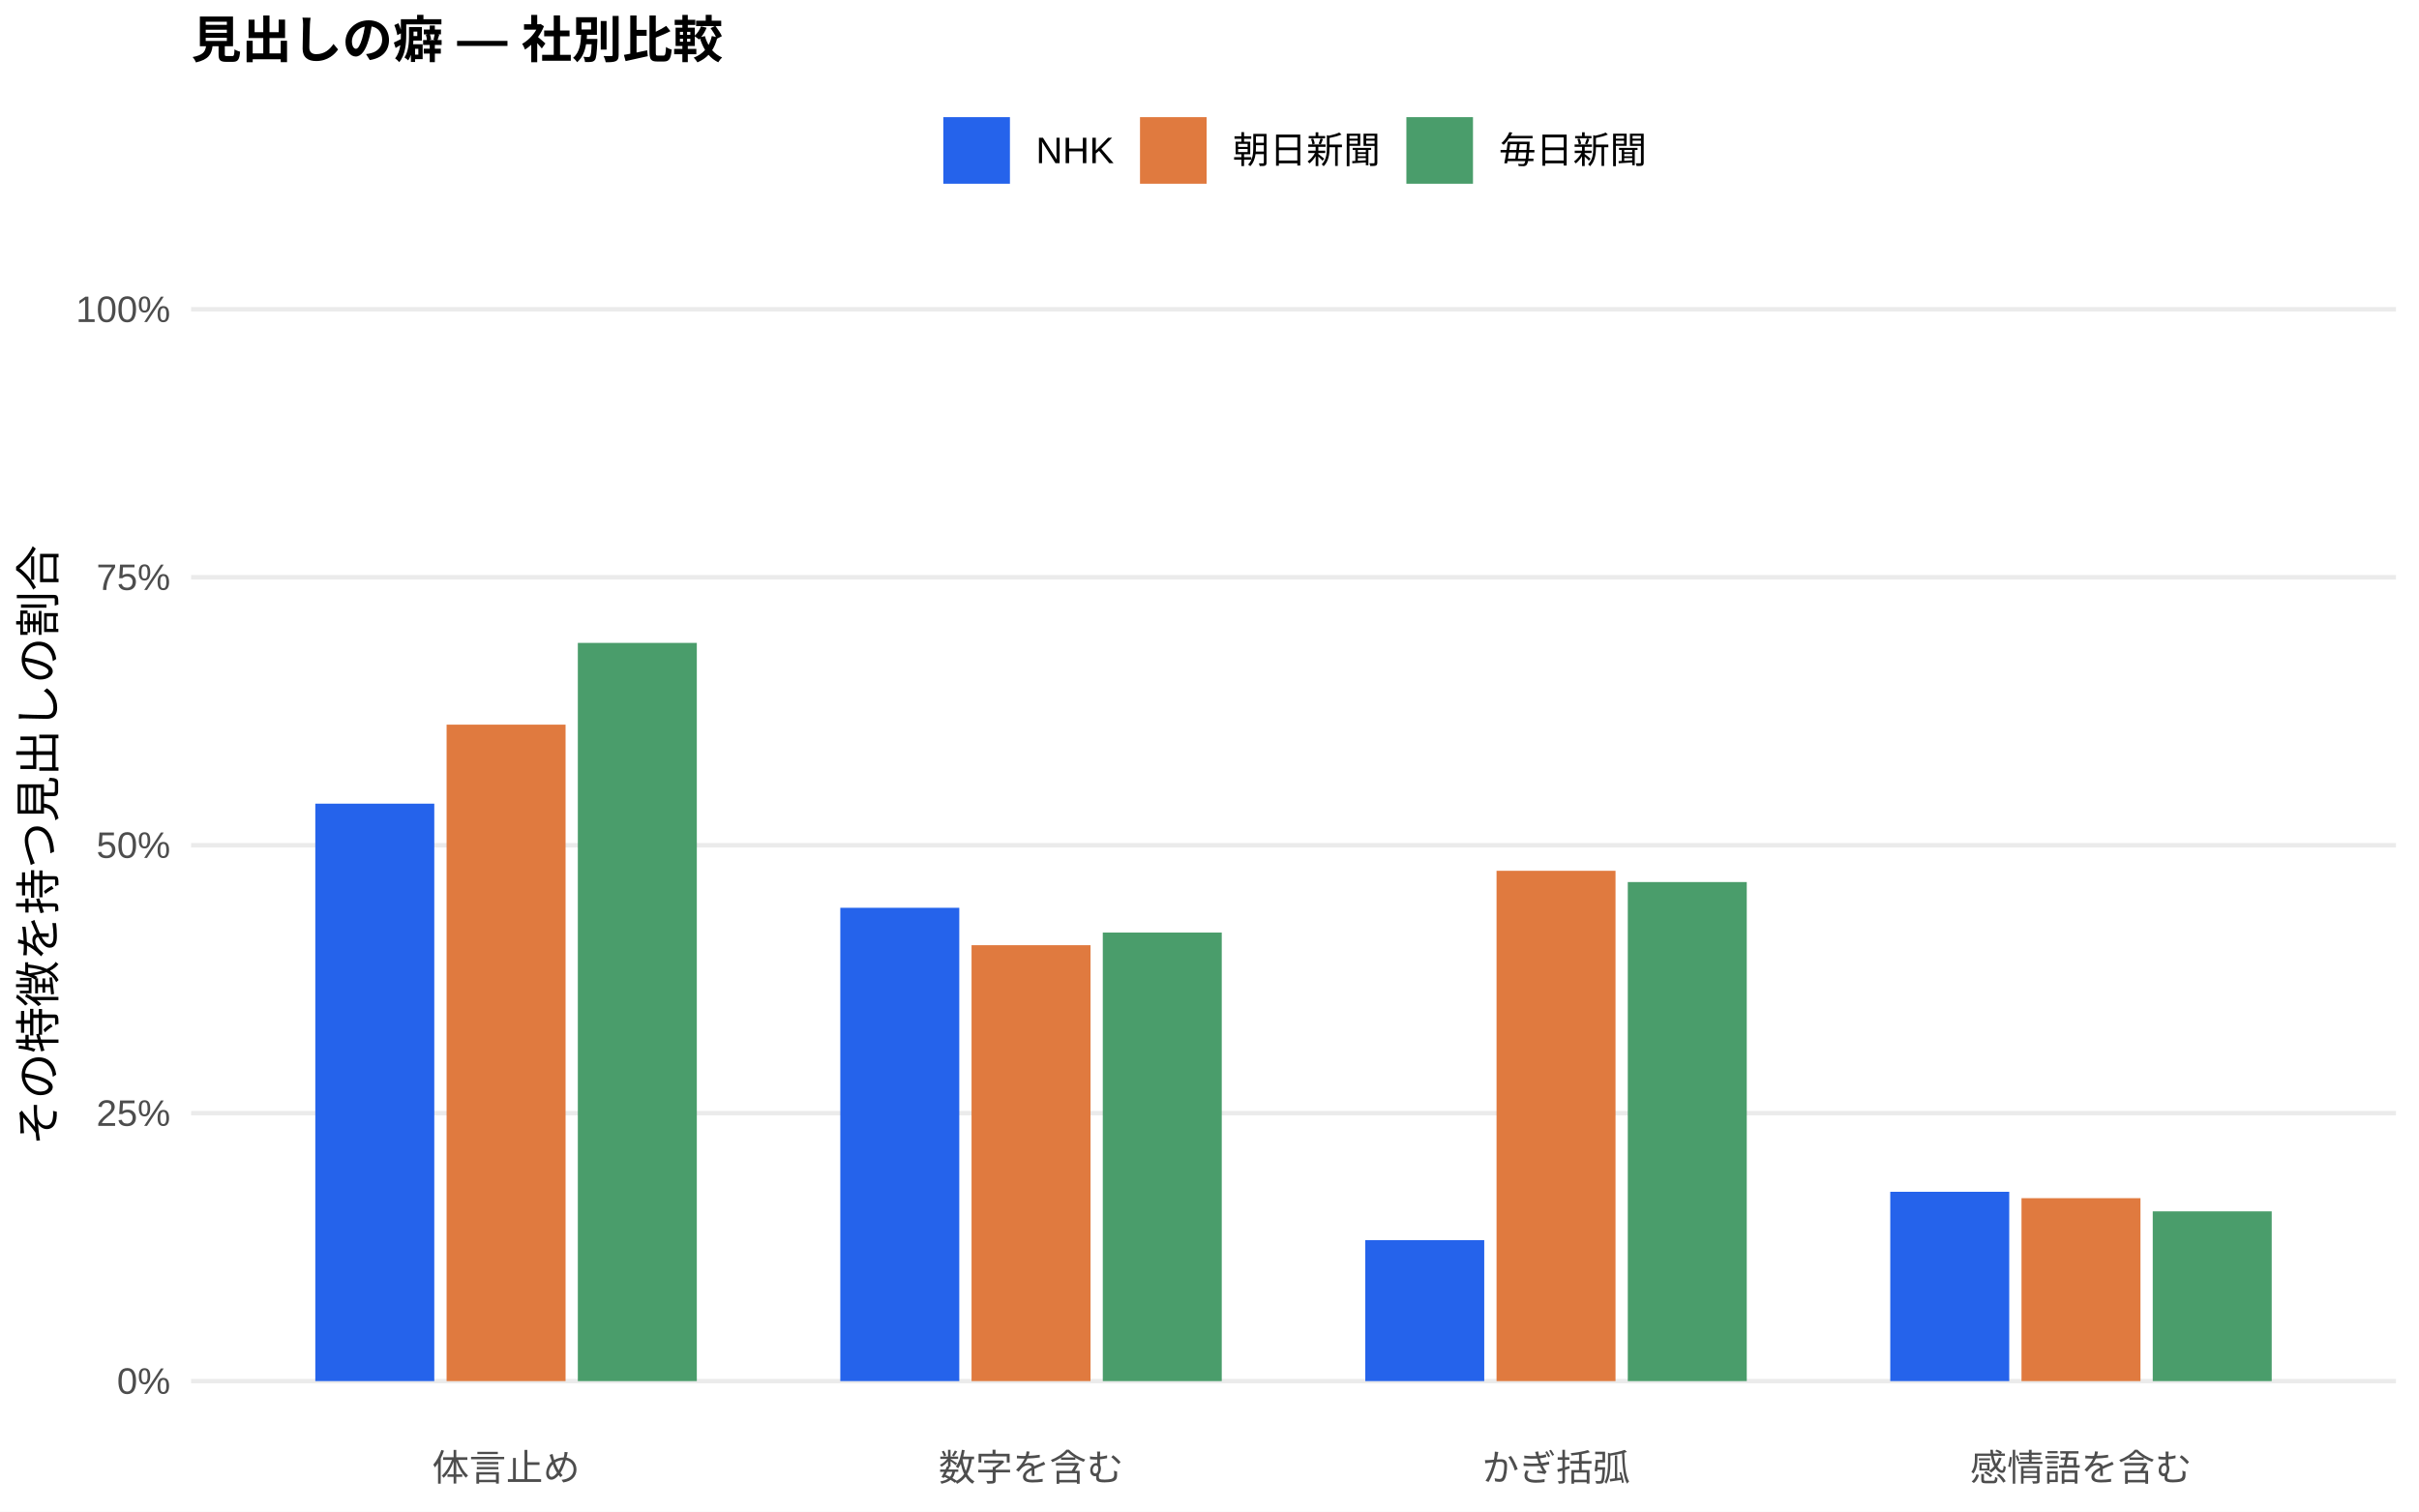
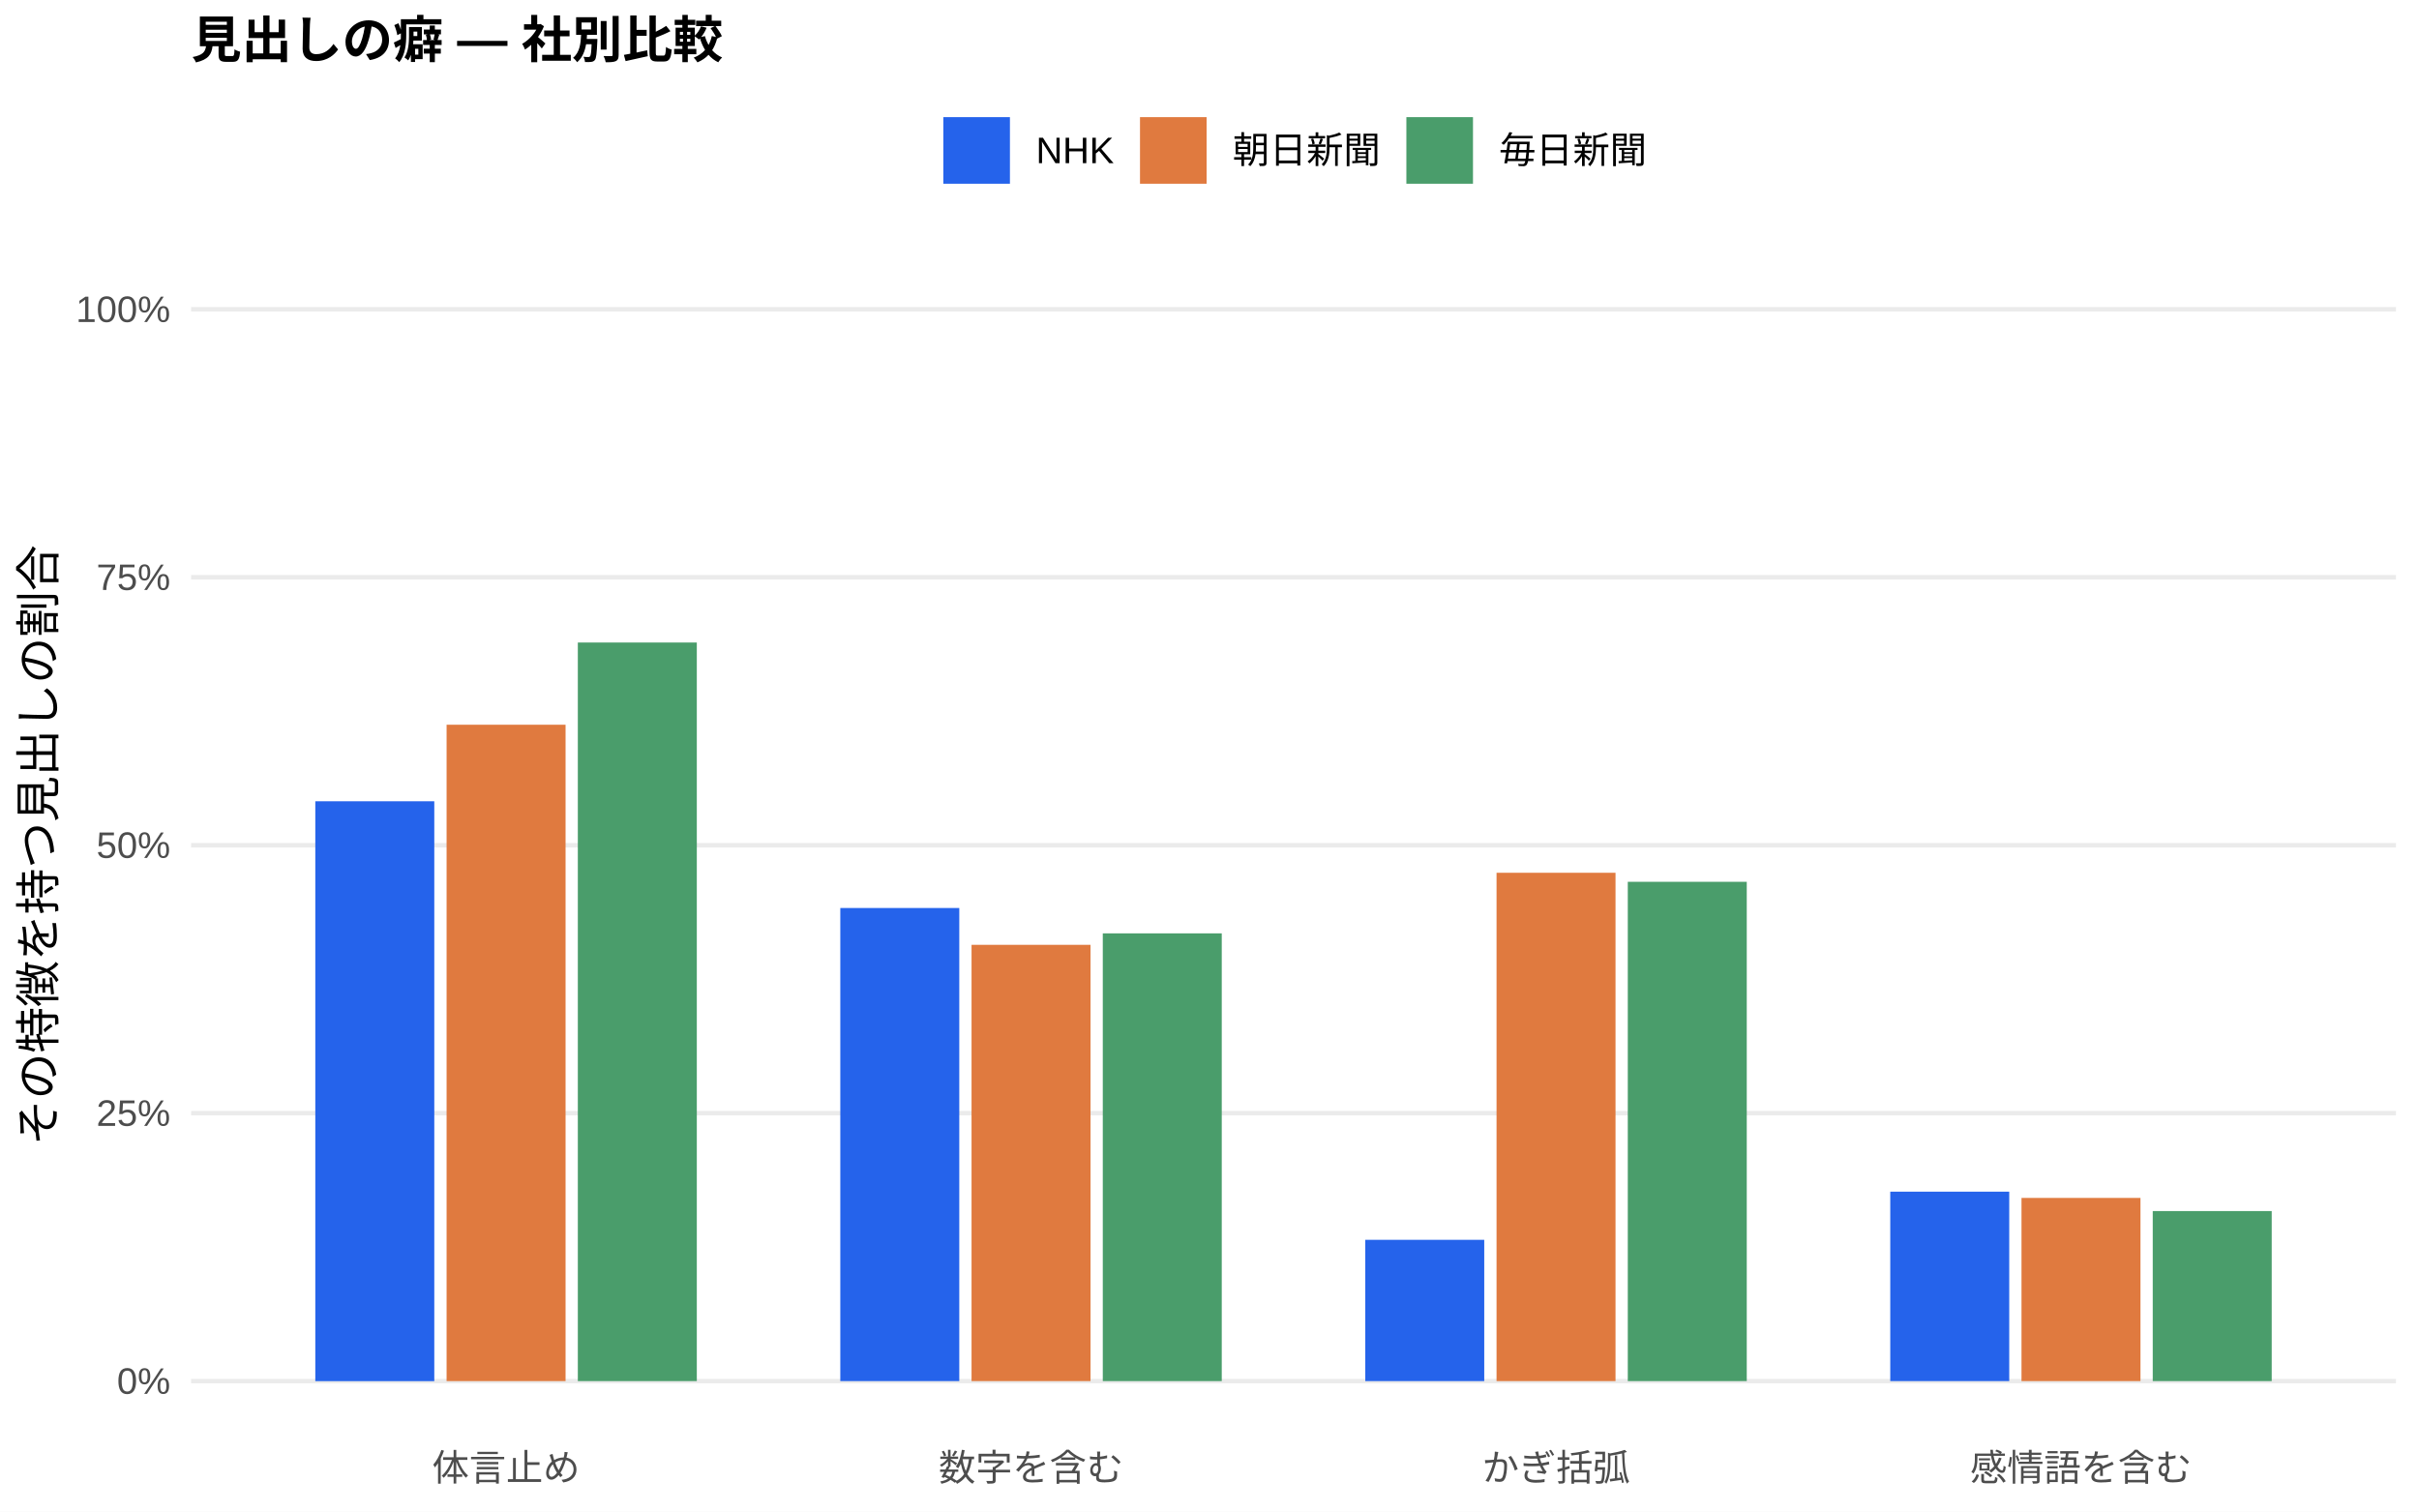
<svg xmlns="http://www.w3.org/2000/svg" width="576.00pt" height="360.00pt" viewBox="0 0 576.00 360.00">
  <g class="svglite">
    <defs>
      <style type="text/css">
    .svglite line, .svglite polyline, .svglite polygon, .svglite path, .svglite rect, .svglite circle {
      fill: none;
      stroke: #000000;
      stroke-linecap: round;
      stroke-linejoin: round;
      stroke-miterlimit: 10.00;
    }
    .svglite text {
      white-space: pre;
    }
    .svglite g.glyphgroup path {
      fill: inherit;
      stroke: none;
    }
  </style>
    </defs>
    <rect width="100%" height="100%" style="stroke: none; fill: #FFFFFF;" />
    <defs>
      <clipPath id="cpMC4wMHw1NzYuMDB8MC4wMHwzNjAuMDA=">
        <rect x="0.00" y="0.00" width="576.00" height="360.00" />
      </clipPath>
    </defs>
    <g clip-path="url(#cpMC4wMHw1NzYuMDB8MC4wMHwzNjAuMDA=)">
      <rect x="0.00" y="0.00" width="576.00" height="360.00" style="stroke-width: 1.07; stroke: none; fill: #FFFFFF;" />
    </g>
    <defs>
      <clipPath id="cpNDUuNTB8NTcwLjUyfDYwLjkxfDM0MS43MQ==">
        <rect x="45.50" y="60.91" width="525.02" height="280.80" />
      </clipPath>
    </defs>
    <g clip-path="url(#cpNDUuNTB8NTcwLjUyfDYwLjkxfDM0MS43MQ==)">
      <polyline points="45.50,328.94 570.52,328.94 " style="stroke-width: 1.07; stroke: #EBEBEB; stroke-linecap: butt;" />
      <polyline points="45.50,265.12 570.52,265.12 " style="stroke-width: 1.07; stroke: #EBEBEB; stroke-linecap: butt;" />
      <polyline points="45.50,201.31 570.52,201.31 " style="stroke-width: 1.07; stroke: #EBEBEB; stroke-linecap: butt;" />
      <polyline points="45.50,137.49 570.52,137.49 " style="stroke-width: 1.07; stroke: #EBEBEB; stroke-linecap: butt;" />
      <polyline points="45.50,73.67 570.52,73.67 " style="stroke-width: 1.07; stroke: #EBEBEB; stroke-linecap: butt;" />
-       <rect x="75.08" y="191.41" width="28.33" height="137.53" style="stroke-width: 1.07; stroke: none; stroke-linecap: butt; stroke-linejoin: miter; fill: #2563EB;" />
-       <rect x="200.09" y="216.21" width="28.33" height="112.73" style="stroke-width: 1.07; stroke: none; stroke-linecap: butt; stroke-linejoin: miter; fill: #2563EB;" />
-       <rect x="325.09" y="295.37" width="28.33" height="33.57" style="stroke-width: 1.07; stroke: none; stroke-linecap: butt; stroke-linejoin: miter; fill: #2563EB;" />
-       <rect x="450.10" y="283.85" width="28.33" height="45.09" style="stroke-width: 1.07; stroke: none; stroke-linecap: butt; stroke-linejoin: miter; fill: #2563EB;" />
-       <rect x="106.34" y="172.59" width="28.33" height="156.35" style="stroke-width: 1.07; stroke: none; stroke-linecap: butt; stroke-linejoin: miter; fill: #E07A3F;" />
-       <rect x="231.34" y="225.12" width="28.33" height="103.82" style="stroke-width: 1.07; stroke: none; stroke-linecap: butt; stroke-linejoin: miter; fill: #E07A3F;" />
-       <rect x="356.35" y="207.40" width="28.33" height="121.54" style="stroke-width: 1.07; stroke: none; stroke-linecap: butt; stroke-linejoin: miter; fill: #E07A3F;" />
-       <rect x="481.35" y="285.37" width="28.33" height="43.57" style="stroke-width: 1.07; stroke: none; stroke-linecap: butt; stroke-linejoin: miter; fill: #E07A3F;" />
-       <rect x="137.59" y="153.12" width="28.33" height="175.82" style="stroke-width: 1.07; stroke: none; stroke-linecap: butt; stroke-linejoin: miter; fill: #4A9D6B;" />
-       <rect x="262.59" y="222.11" width="28.33" height="106.83" style="stroke-width: 1.07; stroke: none; stroke-linecap: butt; stroke-linejoin: miter; fill: #4A9D6B;" />
-       <rect x="387.60" y="210.08" width="28.33" height="118.86" style="stroke-width: 1.07; stroke: none; stroke-linecap: butt; stroke-linejoin: miter; fill: #4A9D6B;" />
-       <rect x="512.60" y="288.51" width="28.33" height="40.43" style="stroke-width: 1.07; stroke: none; stroke-linecap: butt; stroke-linejoin: miter; fill: #4A9D6B;" />
+       <rect x="75.08" y="190.84" width="28.33" height="138.11" style="stroke-width: 1.07; stroke: none; stroke-linecap: butt; stroke-linejoin: miter; fill: #2563EB;" />
+       <rect x="200.09" y="216.26" width="28.33" height="112.68" style="stroke-width: 1.07; stroke: none; stroke-linecap: butt; stroke-linejoin: miter; fill: #2563EB;" />
+       <rect x="325.09" y="295.29" width="28.33" height="33.65" style="stroke-width: 1.07; stroke: none; stroke-linecap: butt; stroke-linejoin: miter; fill: #2563EB;" />
+       <rect x="450.10" y="283.82" width="28.33" height="45.12" style="stroke-width: 1.07; stroke: none; stroke-linecap: butt; stroke-linejoin: miter; fill: #2563EB;" />
+       <rect x="106.34" y="172.61" width="28.33" height="156.33" style="stroke-width: 1.07; stroke: none; stroke-linecap: butt; stroke-linejoin: miter; fill: #E07A3F;" />
+       <rect x="231.34" y="225.03" width="28.33" height="103.91" style="stroke-width: 1.07; stroke: none; stroke-linecap: butt; stroke-linejoin: miter; fill: #E07A3F;" />
+       <rect x="356.35" y="207.87" width="28.33" height="121.07" style="stroke-width: 1.07; stroke: none; stroke-linecap: butt; stroke-linejoin: miter; fill: #E07A3F;" />
+       <rect x="481.35" y="285.31" width="28.33" height="43.63" style="stroke-width: 1.07; stroke: none; stroke-linecap: butt; stroke-linejoin: miter; fill: #E07A3F;" />
+       <rect x="137.59" y="153.03" width="28.33" height="175.91" style="stroke-width: 1.07; stroke: none; stroke-linecap: butt; stroke-linejoin: miter; fill: #4A9D6B;" />
+       <rect x="262.59" y="222.30" width="28.33" height="106.64" style="stroke-width: 1.07; stroke: none; stroke-linecap: butt; stroke-linejoin: miter; fill: #4A9D6B;" />
+       <rect x="387.60" y="210.02" width="28.33" height="118.92" style="stroke-width: 1.07; stroke: none; stroke-linecap: butt; stroke-linejoin: miter; fill: #4A9D6B;" />
+       <rect x="512.60" y="288.44" width="28.33" height="40.50" style="stroke-width: 1.07; stroke: none; stroke-linecap: butt; stroke-linejoin: miter; fill: #4A9D6B;" />
    </g>
    <g clip-path="url(#cpMC4wMHw1NzYuMDB8MC4wMHwzNjAuMDA=)">
      <text x="40.57" y="331.97" text-anchor="end" style="font-size: 8.80px;fill: #4D4D4D; font-family: &quot;Liberation Sans&quot;;" textLength="12.72px" lengthAdjust="spacingAndGlyphs">0%</text>
      <text x="40.57" y="268.15" text-anchor="end" style="font-size: 8.80px;fill: #4D4D4D; font-family: &quot;Liberation Sans&quot;;" textLength="17.61px" lengthAdjust="spacingAndGlyphs">25%</text>
      <text x="40.57" y="204.33" text-anchor="end" style="font-size: 8.80px;fill: #4D4D4D; font-family: &quot;Liberation Sans&quot;;" textLength="17.61px" lengthAdjust="spacingAndGlyphs">50%</text>
      <text x="40.57" y="140.52" text-anchor="end" style="font-size: 8.80px;fill: #4D4D4D; font-family: &quot;Liberation Sans&quot;;" textLength="17.61px" lengthAdjust="spacingAndGlyphs">75%</text>
      <text x="40.57" y="76.70" text-anchor="end" style="font-size: 8.80px;fill: #4D4D4D; font-family: &quot;Liberation Sans&quot;;" textLength="22.50px" lengthAdjust="spacingAndGlyphs">100%</text>
      <text x="120.50" y="352.69" text-anchor="middle" style="font-size: 8.80px;fill: #4D4D4D; font-family: &quot;Liberation Sans&quot;;" textLength="35.19px" lengthAdjust="spacingAndGlyphs">体言止め</text>
      <text x="245.51" y="352.69" text-anchor="middle" style="font-size: 8.80px;fill: #4D4D4D; font-family: &quot;Liberation Sans&quot;;" textLength="43.98px" lengthAdjust="spacingAndGlyphs">数字を含む</text>
      <text x="370.51" y="352.69" text-anchor="middle" style="font-size: 8.80px;fill: #4D4D4D; font-family: &quot;Liberation Sans&quot;;" textLength="35.19px" lengthAdjust="spacingAndGlyphs">かぎ括弧</text>
      <text x="495.52" y="352.69" text-anchor="middle" style="font-size: 8.80px;fill: #4D4D4D; font-family: &quot;Liberation Sans&quot;;" textLength="52.78px" lengthAdjust="spacingAndGlyphs">感情語を含む</text>
      <text transform="translate(13.05,201.31) rotate(-90)" text-anchor="middle" style="font-size: 11.00px; font-family: &quot;Liberation Sans&quot;;" textLength="143.00px" lengthAdjust="spacingAndGlyphs">その特徴を持つ見出しの割合</text>
      <rect x="224.62" y="27.90" width="15.86" height="15.86" style="stroke-width: 1.07; stroke: none; stroke-linecap: butt; stroke-linejoin: miter; fill: #2563EB;" />
      <rect x="271.45" y="27.90" width="15.86" height="15.86" style="stroke-width: 1.07; stroke: none; stroke-linecap: butt; stroke-linejoin: miter; fill: #E07A3F;" />
      <rect x="334.88" y="27.90" width="15.86" height="15.86" style="stroke-width: 1.07; stroke: none; stroke-linecap: butt; stroke-linejoin: miter; fill: #4A9D6B;" />
      <text x="246.67" y="38.86" style="font-size: 8.80px; font-family: &quot;Liberation Sans&quot;;" textLength="18.59px" lengthAdjust="spacingAndGlyphs">NHK</text>
      <text x="293.50" y="38.86" style="font-size: 8.80px; font-family: &quot;Liberation Sans&quot;;" textLength="35.19px" lengthAdjust="spacingAndGlyphs">朝日新聞</text>
      <text x="356.93" y="38.86" style="font-size: 8.80px; font-family: &quot;Liberation Sans&quot;;" textLength="35.19px" lengthAdjust="spacingAndGlyphs">毎日新聞</text>
      <text x="45.50" y="13.74" style="font-size: 12.00px; font-weight: bold; font-family: &quot;Liberation Sans&quot;;" textLength="126.66px" lengthAdjust="spacingAndGlyphs">見出しの癖 — 社別比較</text>
    </g>
  </g>
</svg>
